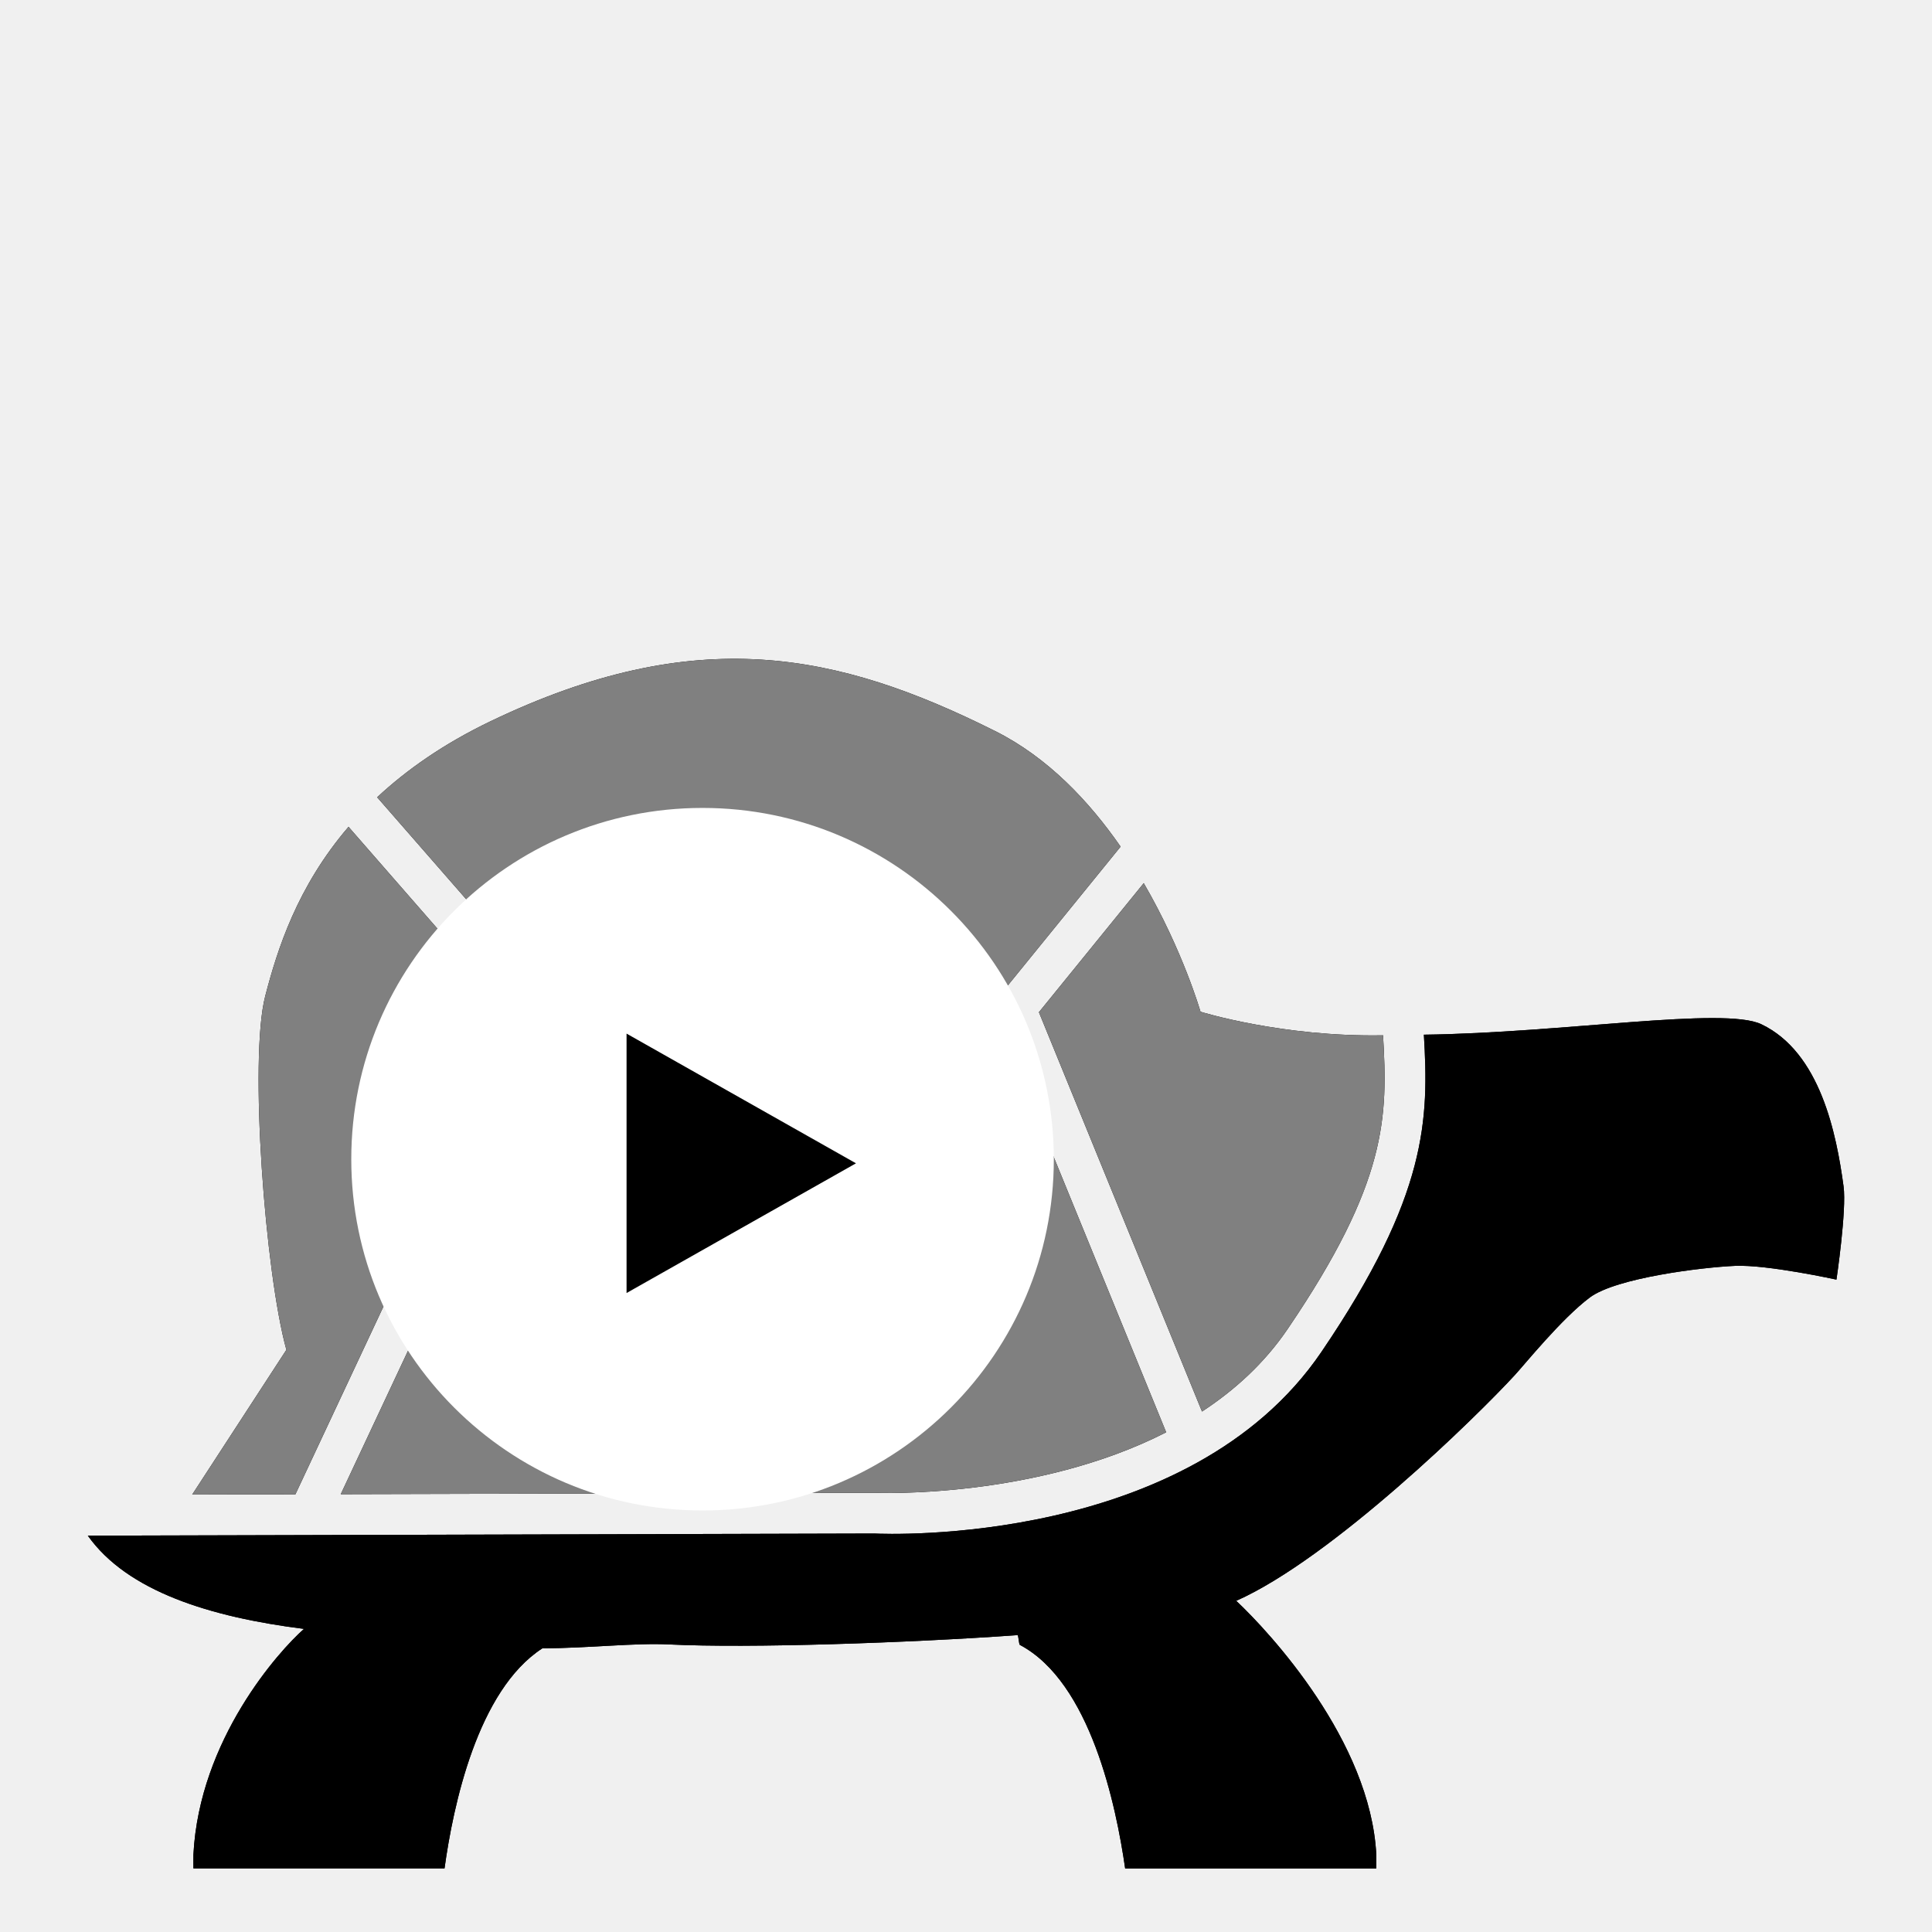
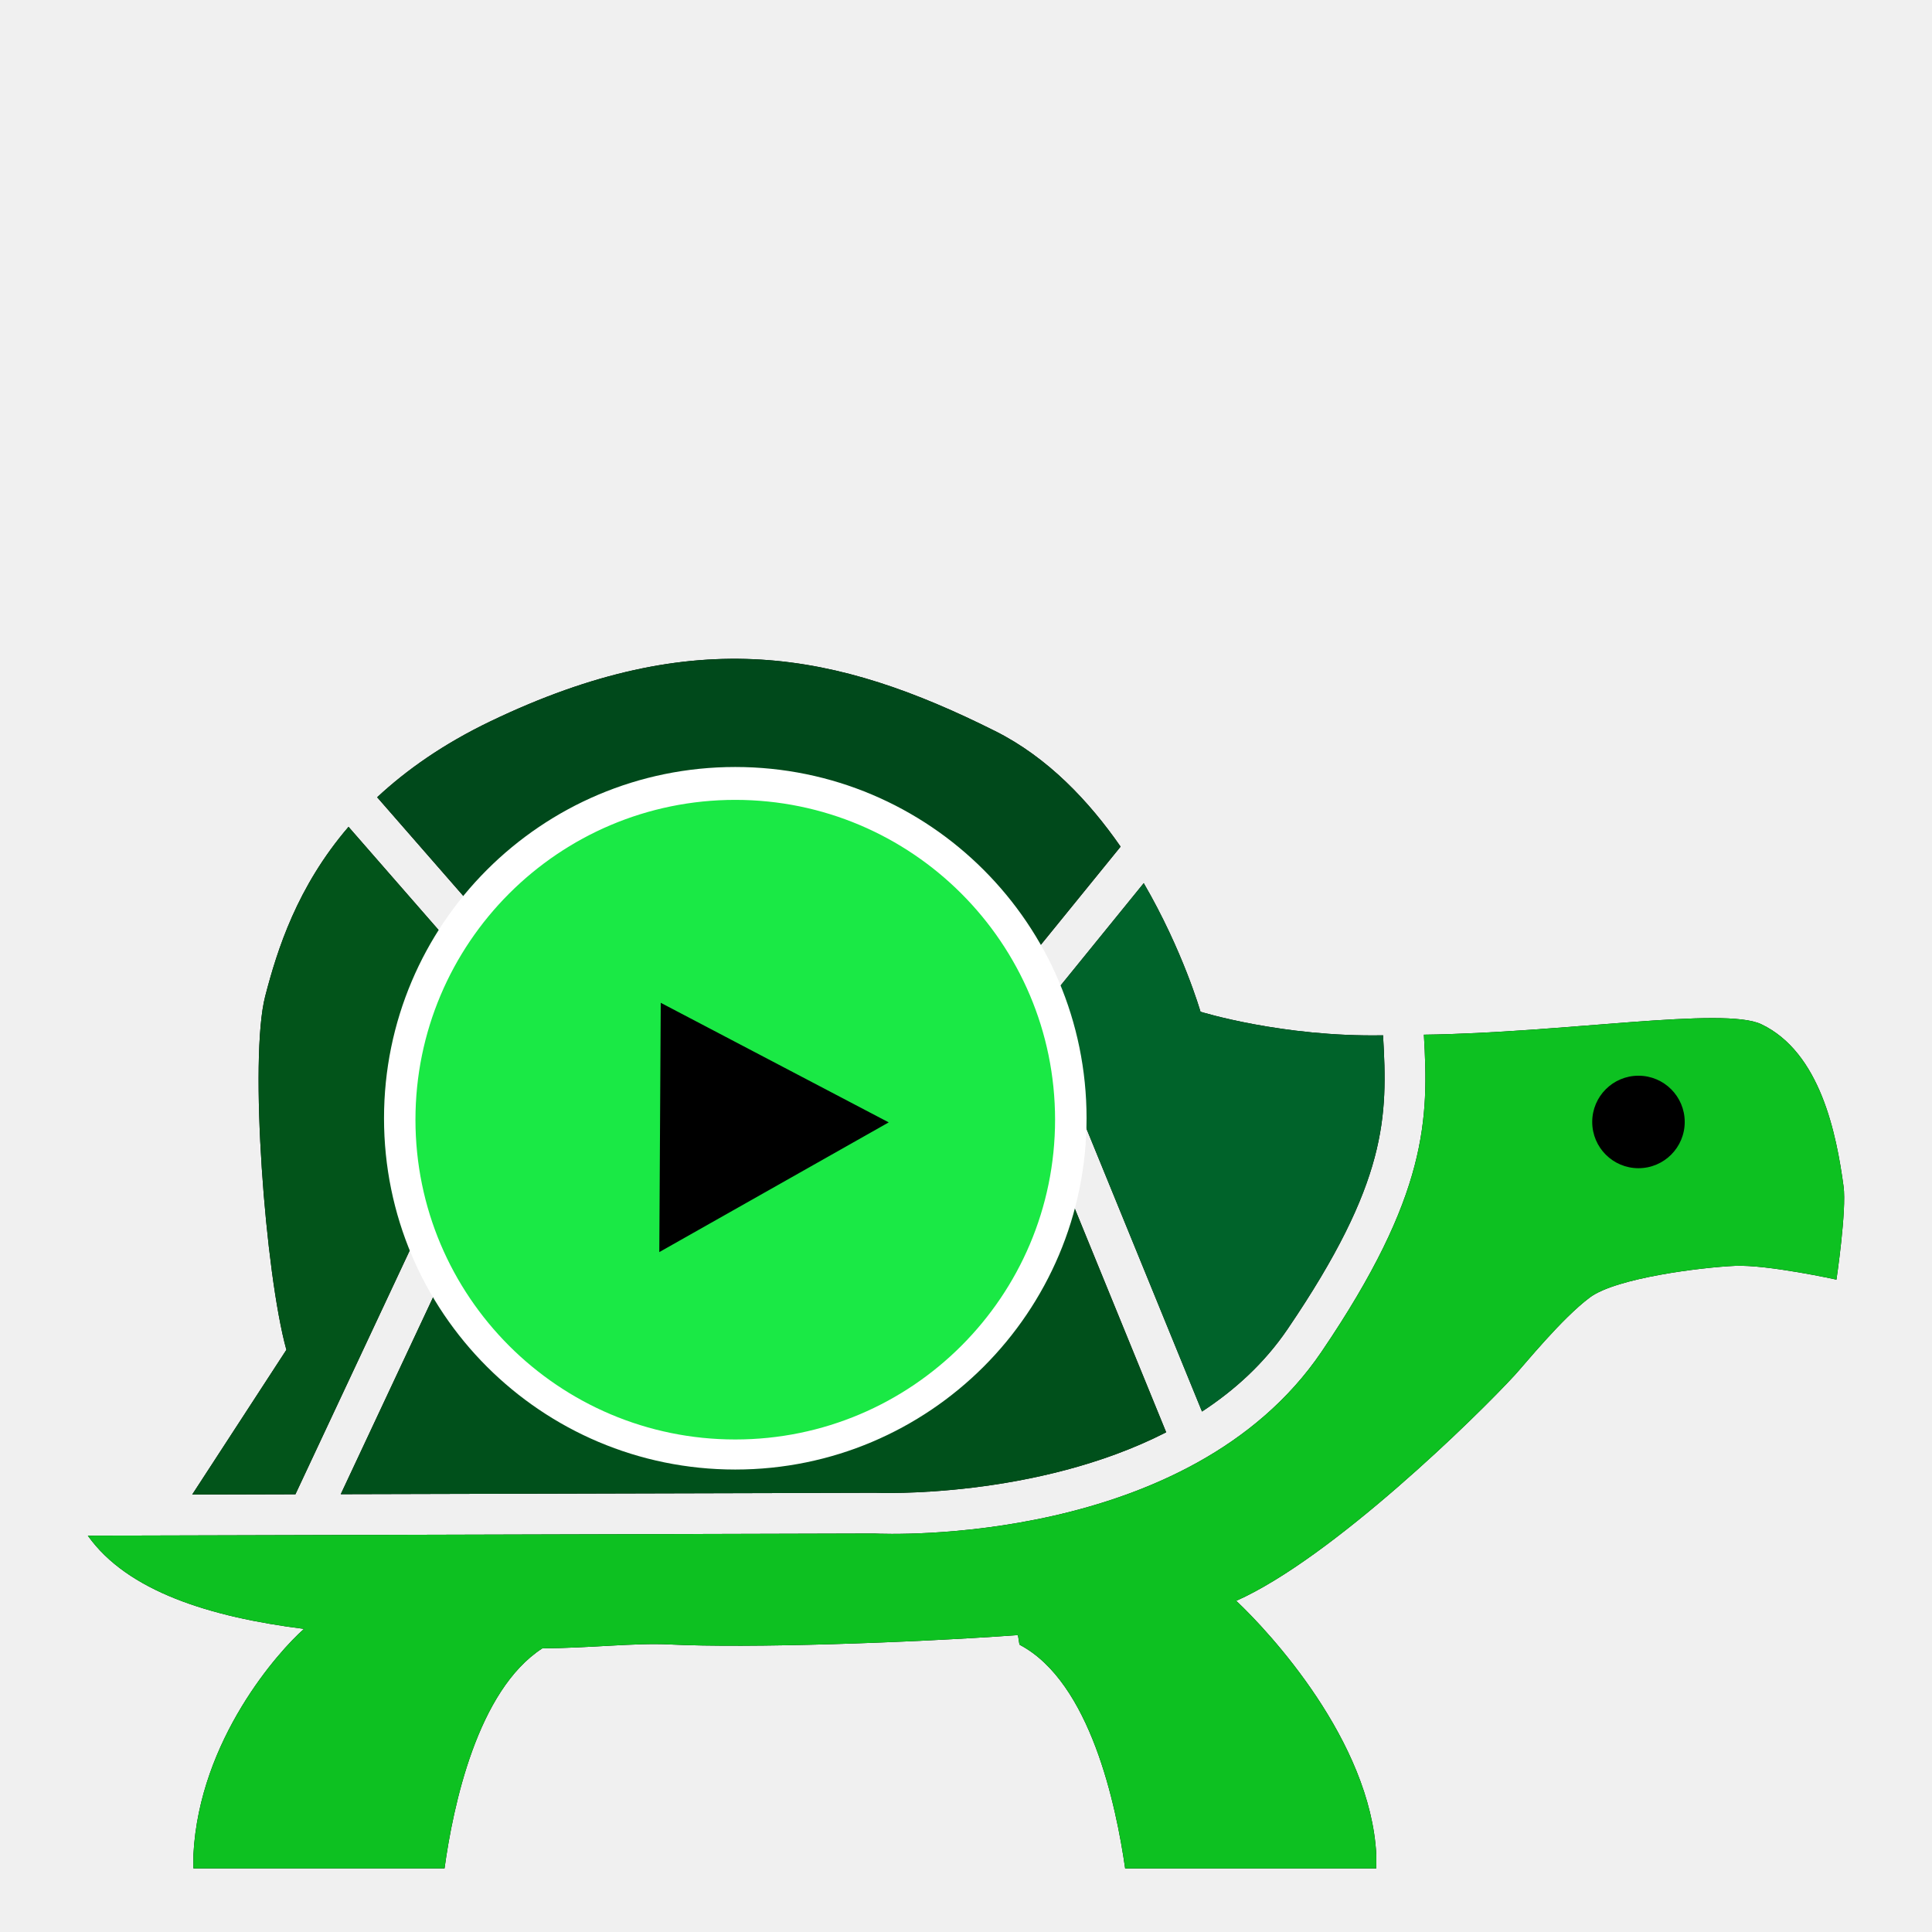
<svg xmlns="http://www.w3.org/2000/svg" enable-background="new 0 0 55 55" height="55px" version="1.1" viewBox="0 0 55 55" width="55px" x="0px" xml:space="preserve" y="0px" id="svg2">
  <defs id="defs19" />
  <g id="g5-0" transform="matrix(0.8907699,0,0,0.8907699,-5.524056,-2.037733)">
    <g id="g7-2">
      <path d="m 65.119,40.201 c -0.226,-1.667 -0.738,-4.278 -2.628,-5.18 -1.198,-0.571 -6.32,0.277 -10.784,0.334 0.156,2.686 0.139,5.113 -3.274,10.137 -4.22,6.21 -13.874,5.828 -14.294,5.805 L 9.008,51.365 c 1.262,1.779 3.906,2.602 6.908,2.98 -0.805,0.71 -3.344,3.537 -3.533,7.212 -0.005,0.082 0.002,0.442 0,0.442 l 8.025,0 c 0.275,-2 1.053,-5.692 3.126,-7.032 1.546,-0.009 2.956,-0.18 4.056,-0.125 2.539,0.126 7.678,-0.051 11.134,-0.298 0.026,0.014 0.042,0.295 0.069,0.311 C 41.052,56.05 41.873,60 42.16,62 l 8.025,0 c -0.001,0 0.006,-0.36 10e-4,-0.442 -0.187,-3.629 -3.394,-7.091 -4.476,-8.11 3.062,-1.361 7.689,-5.893 8.898,-7.209 0.318,-0.344 1.502,-1.812 2.403,-2.486 0.845,-0.631 3.603,-0.965 4.638,-1.01 1.037,-0.045 3.243,0.44 3.243,0.44 0,0 0.331,-2.224 0.227,-2.982 z" id="path9" />
      <circle cx="59.484" cy="37.224" r="1.109" id="circle11" />
      <g id="g13">
        <path d="M 15.643,50.043 22.741,34.9 17.34,28.712 c -1.643,1.915 -2.276,3.921 -2.662,5.409 -0.521,2.004 0,8.875 0.676,11.305 l -3.01,4.626 3.299,-0.009 z" id="path15-9" />
        <path d="m 23.816,34.137 14.598,-0.361 3.6,-4.431 C 41.01,27.897 39.69,26.494 38.002,25.65 32.974,23.135 28.457,22.184 21.881,25.337 c -1.514,0.727 -2.689,1.558 -3.626,2.43 l 5.561,6.37 z" id="path17" />
        <path d="m 38.174,35.094 -14.24,0.352 -6.842,14.594 17.076,-0.045 c 0.095,0.006 5.133,0.199 9.303,-1.933 L 38.174,35.094 Z" id="path19" />
        <path d="m 44.568,34.621 c 0,0 -0.56,-1.951 -1.814,-4.109 l -3.35,4.125 5.212,12.762 c 1.048,-0.686 1.997,-1.548 2.738,-2.64 3.197,-4.704 3.2,-6.784 3.048,-9.384 -3.233,0.059 -5.834,-0.754 -5.834,-0.754 z" id="path21" />
      </g>
    </g>
    <g id="g23">
-       <path d="m 65.119,40.201 c -0.226,-1.667 -0.738,-4.278 -2.628,-5.18 -1.198,-0.571 -6.32,0.277 -10.784,0.334 0.156,2.686 0.139,5.113 -3.274,10.137 -4.22,6.21 -13.874,5.828 -14.294,5.805 L 9.008,51.365 c 1.262,1.779 3.906,2.602 6.908,2.98 -0.805,0.71 -3.344,3.537 -3.533,7.212 -0.005,0.082 0.002,0.442 0,0.442 l 8.025,0 c 0.275,-2 1.053,-5.692 3.126,-7.032 1.546,-0.009 2.956,-0.18 4.056,-0.125 2.539,0.126 7.678,-0.051 11.134,-0.298 0.026,0.014 0.042,0.295 0.069,0.311 C 41.052,56.05 41.873,60 42.16,62 l 8.025,0 c -0.001,0 0.006,-0.36 10e-4,-0.442 -0.187,-3.629 -3.394,-7.091 -4.476,-8.11 3.062,-1.361 7.689,-5.893 8.898,-7.209 0.318,-0.344 1.502,-1.812 2.403,-2.486 0.845,-0.631 3.603,-0.965 4.638,-1.01 1.037,-0.045 3.243,0.44 3.243,0.44 0,0 0.331,-2.224 0.227,-2.982 z" id="path25" />
+       <path d="m 65.119,40.201 c -0.226,-1.667 -0.738,-4.278 -2.628,-5.18 -1.198,-0.571 -6.32,0.277 -10.784,0.334 0.156,2.686 0.139,5.113 -3.274,10.137 -4.22,6.21 -13.874,5.828 -14.294,5.805 L 9.008,51.365 c 1.262,1.779 3.906,2.602 6.908,2.98 -0.805,0.71 -3.344,3.537 -3.533,7.212 -0.005,0.082 0.002,0.442 0,0.442 l 8.025,0 c 0.275,-2 1.053,-5.692 3.126,-7.032 1.546,-0.009 2.956,-0.18 4.056,-0.125 2.539,0.126 7.678,-0.051 11.134,-0.298 0.026,0.014 0.042,0.295 0.069,0.311 C 41.052,56.05 41.873,60 42.16,62 l 8.025,0 c -0.001,0 0.006,-0.36 10e-4,-0.442 -0.187,-3.629 -3.394,-7.091 -4.476,-8.11 3.062,-1.361 7.689,-5.893 8.898,-7.209 0.318,-0.344 1.502,-1.812 2.403,-2.486 0.845,-0.631 3.603,-0.965 4.638,-1.01 1.037,-0.045 3.243,0.44 3.243,0.44 0,0 0.331,-2.224 0.227,-2.982 z" id="path25" style="fill:#0dc121;fill-opacity:1" />
    </g>
    <circle cx="58.565" cy="38.144" r="1.478" id="circle27" />
  </g>
  <g id="g29" transform="matrix(0.8907699,0,0,0.8907699,-5.524056,-2.037733)" style="fill:#808080">
-     <path d="M 15.643,50.043 22.741,34.9 17.34,28.712 c -1.643,1.915 -2.276,3.921 -2.662,5.409 -0.521,2.004 0,8.875 0.676,11.305 l -3.01,4.626 3.299,-0.009 z" id="path31" style="fill:#808080" />
-     <path d="m 23.816,34.137 14.598,-0.361 3.6,-4.431 C 41.01,27.897 39.69,26.494 38.002,25.65 32.974,23.135 28.457,22.184 21.881,25.337 c -1.514,0.727 -2.689,1.558 -3.626,2.43 l 5.561,6.37 z" id="path33" style="fill:#808080" />
-     <path d="m 38.174,35.094 -14.24,0.352 -6.842,14.594 17.076,-0.045 c 0.095,0.006 5.133,0.199 9.303,-1.933 L 38.174,35.094 Z" id="path35" style="fill:#808080" />
-     <path d="m 44.568,34.621 c 0,0 -0.56,-1.951 -1.814,-4.109 l -3.35,4.125 5.212,12.762 c 1.048,-0.686 1.997,-1.548 2.738,-2.64 3.197,-4.704 3.2,-6.784 3.048,-9.384 -3.233,0.059 -5.834,-0.754 -5.834,-0.754 z" id="path37" style="fill:#808080" />
+     <path d="M 15.643,50.043 22.741,34.9 17.34,28.712 c -1.643,1.915 -2.276,3.921 -2.662,5.409 -0.521,2.004 0,8.875 0.676,11.305 l -3.01,4.626 3.299,-0.009 z" id="path31" style="fill:#02541a;fill-opacity:1" />
+     <path d="m 23.816,34.137 14.598,-0.361 3.6,-4.431 C 41.01,27.897 39.69,26.494 38.002,25.65 32.974,23.135 28.457,22.184 21.881,25.337 c -1.514,0.727 -2.689,1.558 -3.626,2.43 l 5.561,6.37 z" id="path33" style="fill:#00491b;fill-opacity:1" />
+     <path d="m 38.174,35.094 -14.24,0.352 -6.842,14.594 17.076,-0.045 c 0.095,0.006 5.133,0.199 9.303,-1.933 L 38.174,35.094 Z" id="path35" style="fill:#00501b;fill-opacity:1" />
+     <path d="m 44.568,34.621 c 0,0 -0.56,-1.951 -1.814,-4.109 l -3.35,4.125 5.212,12.762 c 1.048,-0.686 1.997,-1.548 2.738,-2.64 3.197,-4.704 3.2,-6.784 3.048,-9.384 -3.233,0.059 -5.834,-0.754 -5.834,-0.754 z" id="path37" style="fill:#00632a;fill-opacity:1" />
  </g>
-   <g id="g7-9" transform="matrix(0.1818182,0,0,0.1818182,15.53563,28.43503)" style="fill:#000000">
+   <g id="g7-9" transform="matrix(0.1818182,0,0,0.1818182,16.35959,27.48748)" style="fill:#000000">
    <g id="g9-2" style="fill:#000000">
      <g id="g11-3" style="fill:#000000" />
    </g>
    <path d="M 27.498,0 C 12.311,0 0,12.313 0,27.5 0,42.688 12.311,55 27.498,55 42.686,55 55,42.688 55,27.5 55,12.313 42.686,0 27.498,0 Z" id="path15-6" style="fill:#000000" />
  </g>
-   <g transform="matrix(0.3636364,0,0,0.3636364,10,23)" style="display:inline" id="g5" display="inline">
+   <g transform="matrix(0.3636364,0,0,0.3636364,10.9322,21.83475)" style="display:inline" id="g5" display="inline">
    <g id="g7">
      <g id="g9">
        <g id="g11">
-           <path style="fill:#ffffff" id="path13" d="m 26.767,0.676 c -12.46,0.019 -25.669,14.896 -25.691,27.359 0.022,12.462 14.793,26.4 27.253,26.421 C 40.794,54.435 54.524,40.081 54.543,27.619 54.524,15.155 39.232,0.695 26.767,0.676 Z M 21.551,37.977 l 0,-20.31 17.961,10.155 z" />
+           <path style="fill:#1ae945;fill-opacity:1" id="path13" d="m 26.767,0.676 c -12.46,0.019 -25.669,14.896 -25.691,27.359 0.022,12.462 14.793,26.4 27.253,26.421 C 40.794,54.435 54.524,40.081 54.543,27.619 54.524,15.155 39.232,0.695 26.767,0.676 Z M 21.551,37.977 21.664,18.46 39.512,27.822 Z" />
        </g>
      </g>
      <path style="fill:#ffffff" id="path15" d="M 27.498,0 C 12.311,0 0,12.313 0,27.5 0,42.688 12.311,55 27.498,55 42.686,55 55,42.688 55,27.5 55,12.313 42.686,0 27.498,0 Z M 27.496,52.646 C 13.67,52.646 2.463,41.437 2.461,27.613 2.463,13.787 13.67,2.577 27.496,2.574 41.322,2.577 52.531,13.787 52.535,27.612 52.531,41.437 41.322,52.646 27.496,52.646 Z" />
    </g>
  </g>
</svg>
